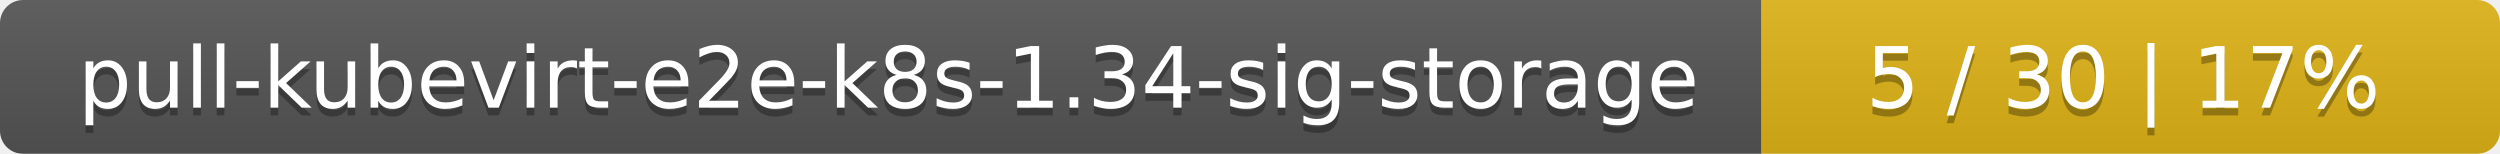
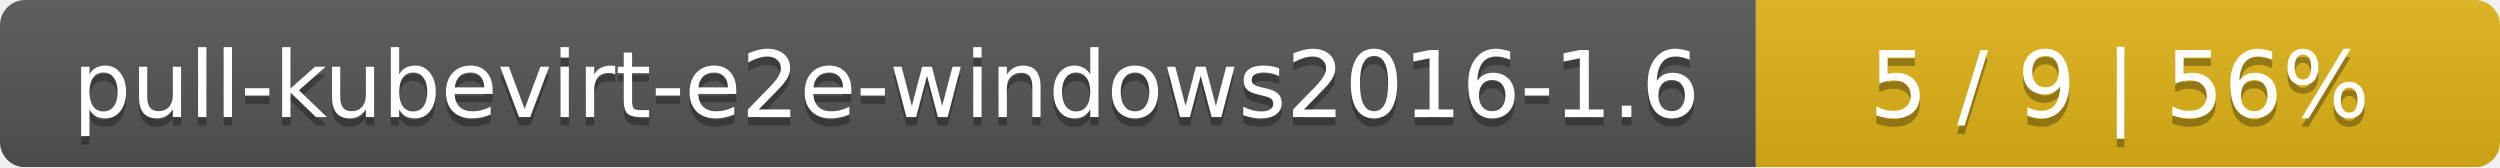
- <svg xmlns="http://www.w3.org/2000/svg" width="325" height="20">
+ <svg xmlns="http://www.w3.org/2000/svg" width="299" height="20">
  <linearGradient id="smooth" x2="0" y2="100%">
    <stop offset="0" stop-color="#bbb" stop-opacity=".1" />
    <stop offset="1" stop-opacity=".1" />
  </linearGradient>
  <mask id="round">
-     <rect width="325" height="20" rx="3" fill="#fff" />
+     <rect width="299" height="20" rx="3" fill="#fff" />
  </mask>
  <g mask="url(#round)">
-     <rect width="229" height="20" fill="#555" />
-     <rect x="229" width="96" height="20" fill="#dfb317" />
-     <rect width="325" height="20" fill="url(#smooth)" />
+     <rect width="210" height="20" fill="#555" />
+     <rect x="210" width="89" height="20" fill="#dfb317" />
+     <rect width="299" height="20" fill="url(#smooth)" />
  </g>
  <g fill="#fff" text-anchor="middle" font-family="DejaVu Sans,Verdana,Geneva,sans-serif" font-size="11">
-     <text x="115.5" y="15" fill="#010101" fill-opacity=".3">pull-kubevirt-e2e-k8s-1.34-sig-storage</text>
-     <text x="115.5" y="14">pull-kubevirt-e2e-k8s-1.34-sig-storage</text>
-     <text x="276" y="15" fill="#010101" fill-opacity=".3">5 / 30    |    17%</text>
-     <text x="276" y="14">5 / 30    |    17%</text>
+     <text x="106" y="15" fill="#010101" fill-opacity=".3">pull-kubevirt-e2e-windows2016-1.6</text>
+     <text x="106" y="14">pull-kubevirt-e2e-windows2016-1.6</text>
+     <text x="253.5" y="15" fill="#010101" fill-opacity=".3">5 / 9    |    56%</text>
+     <text x="253.5" y="14">5 / 9    |    56%</text>
  </g>
</svg>
